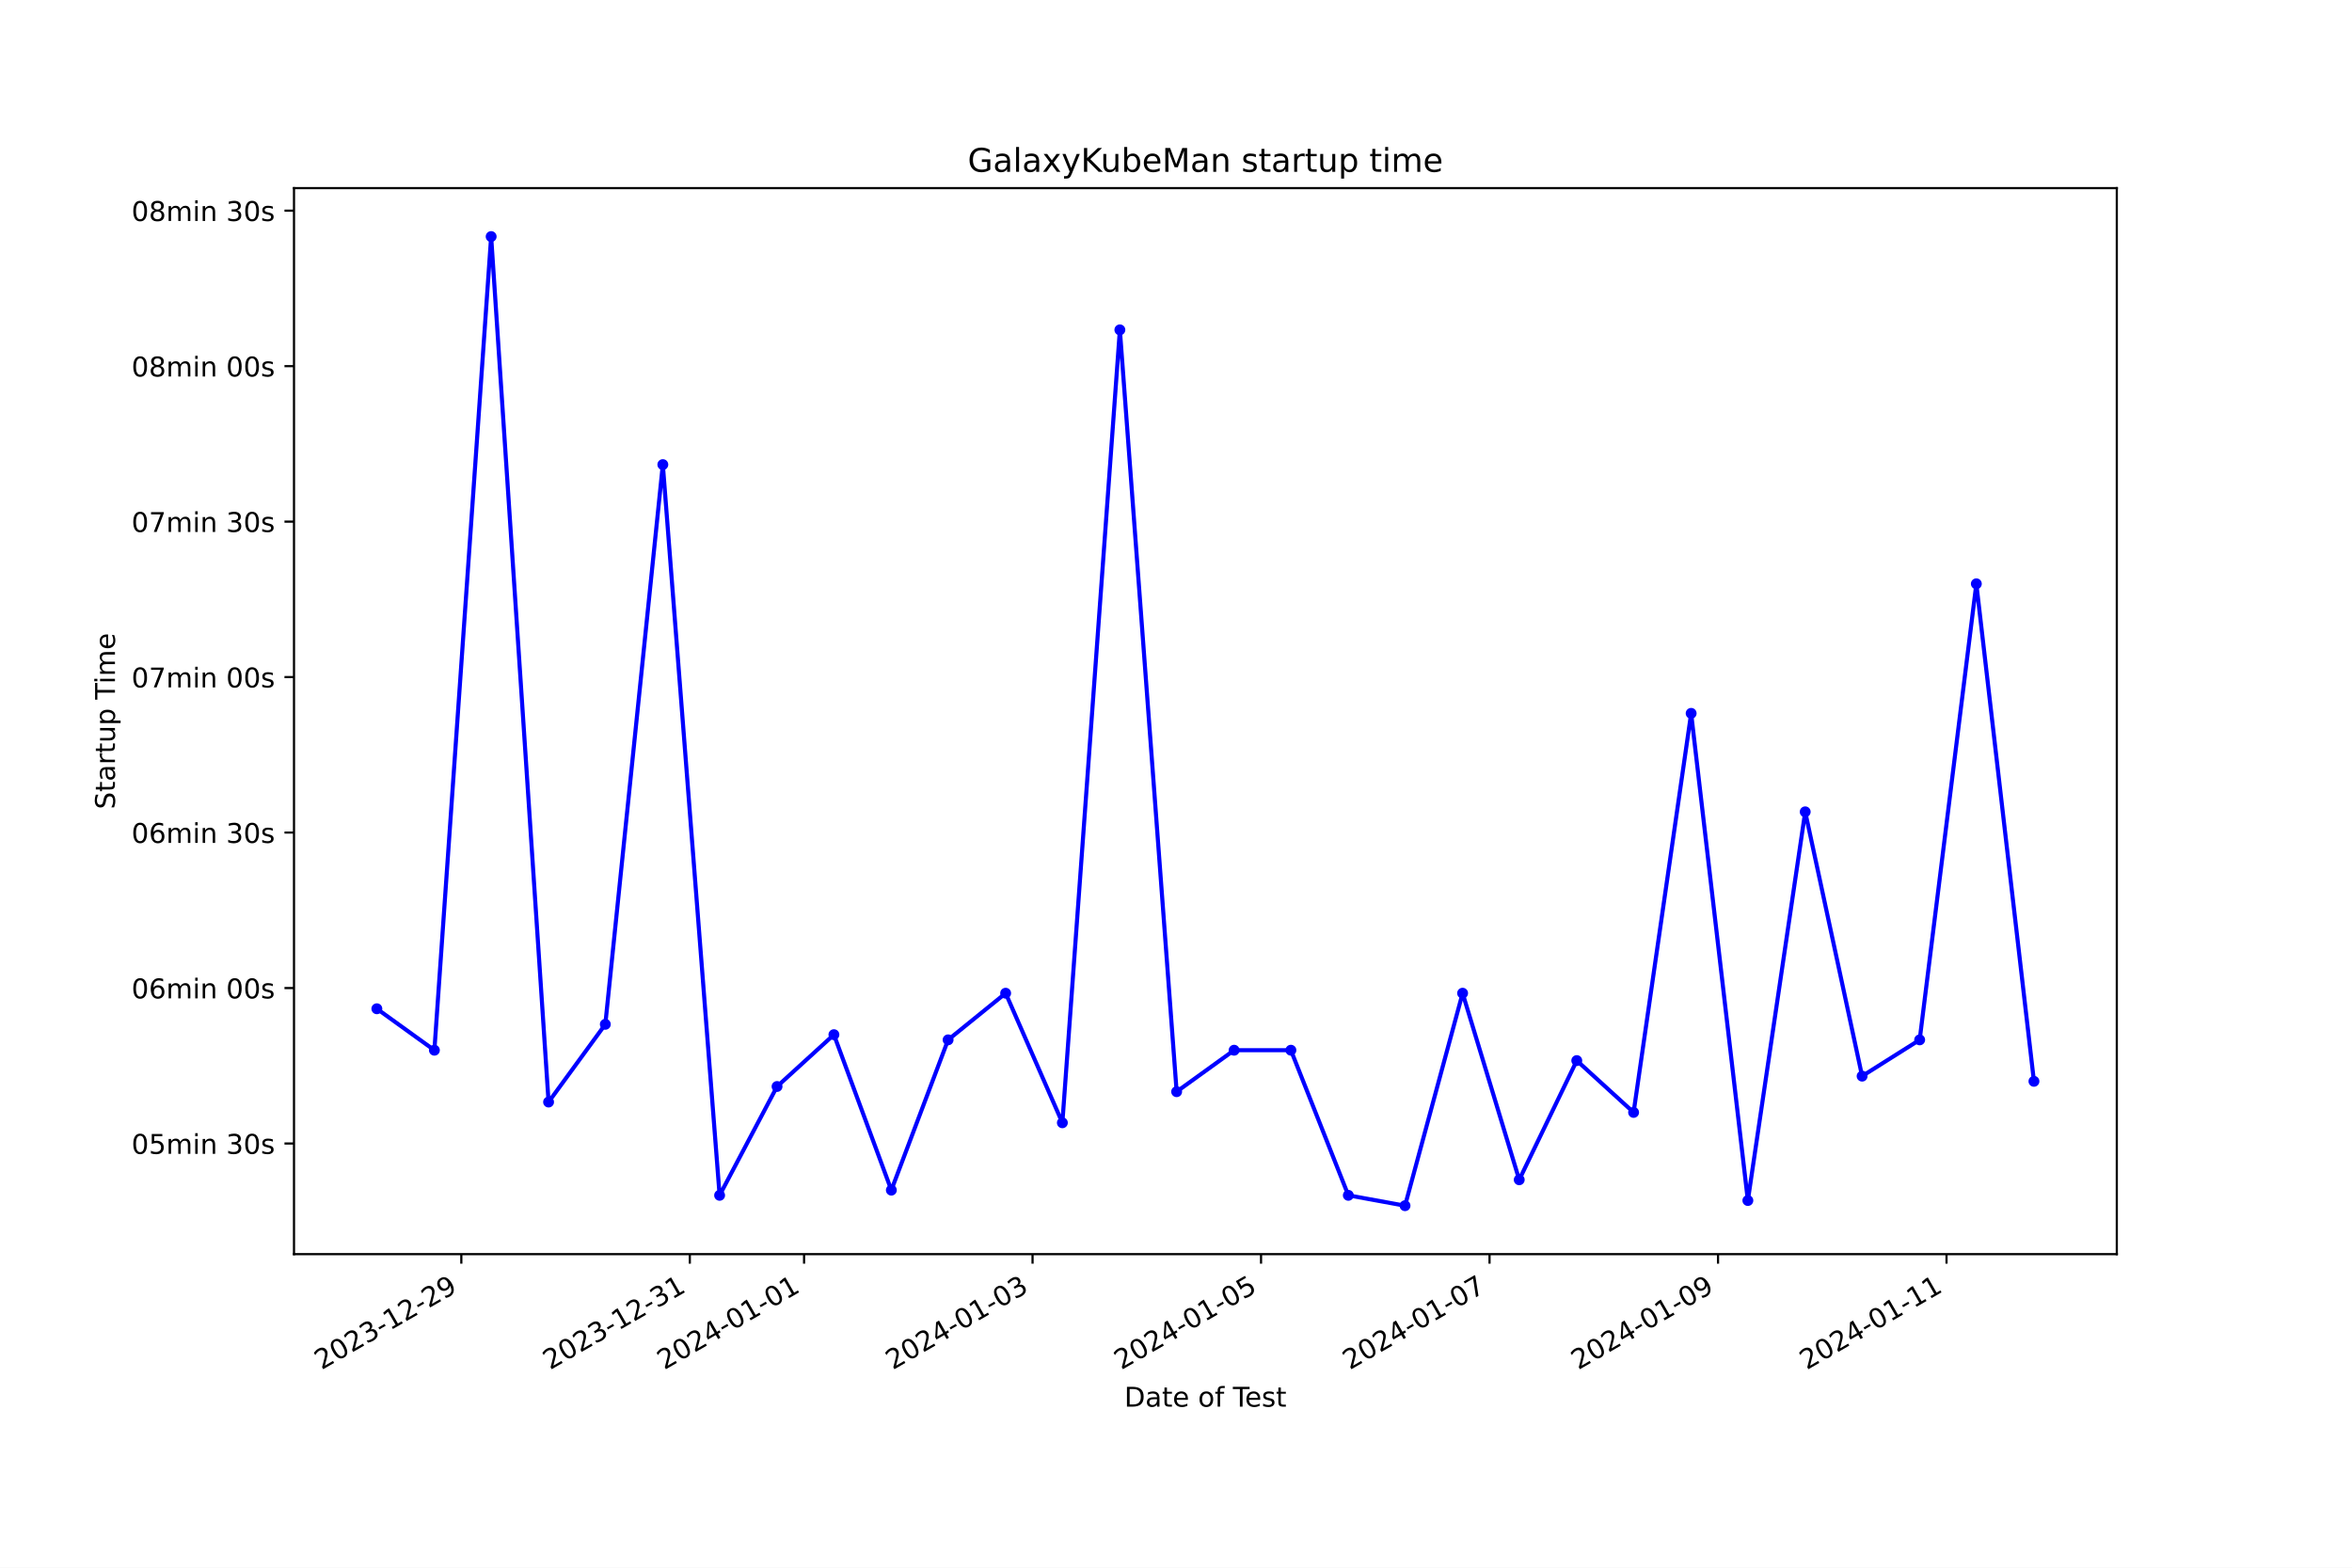
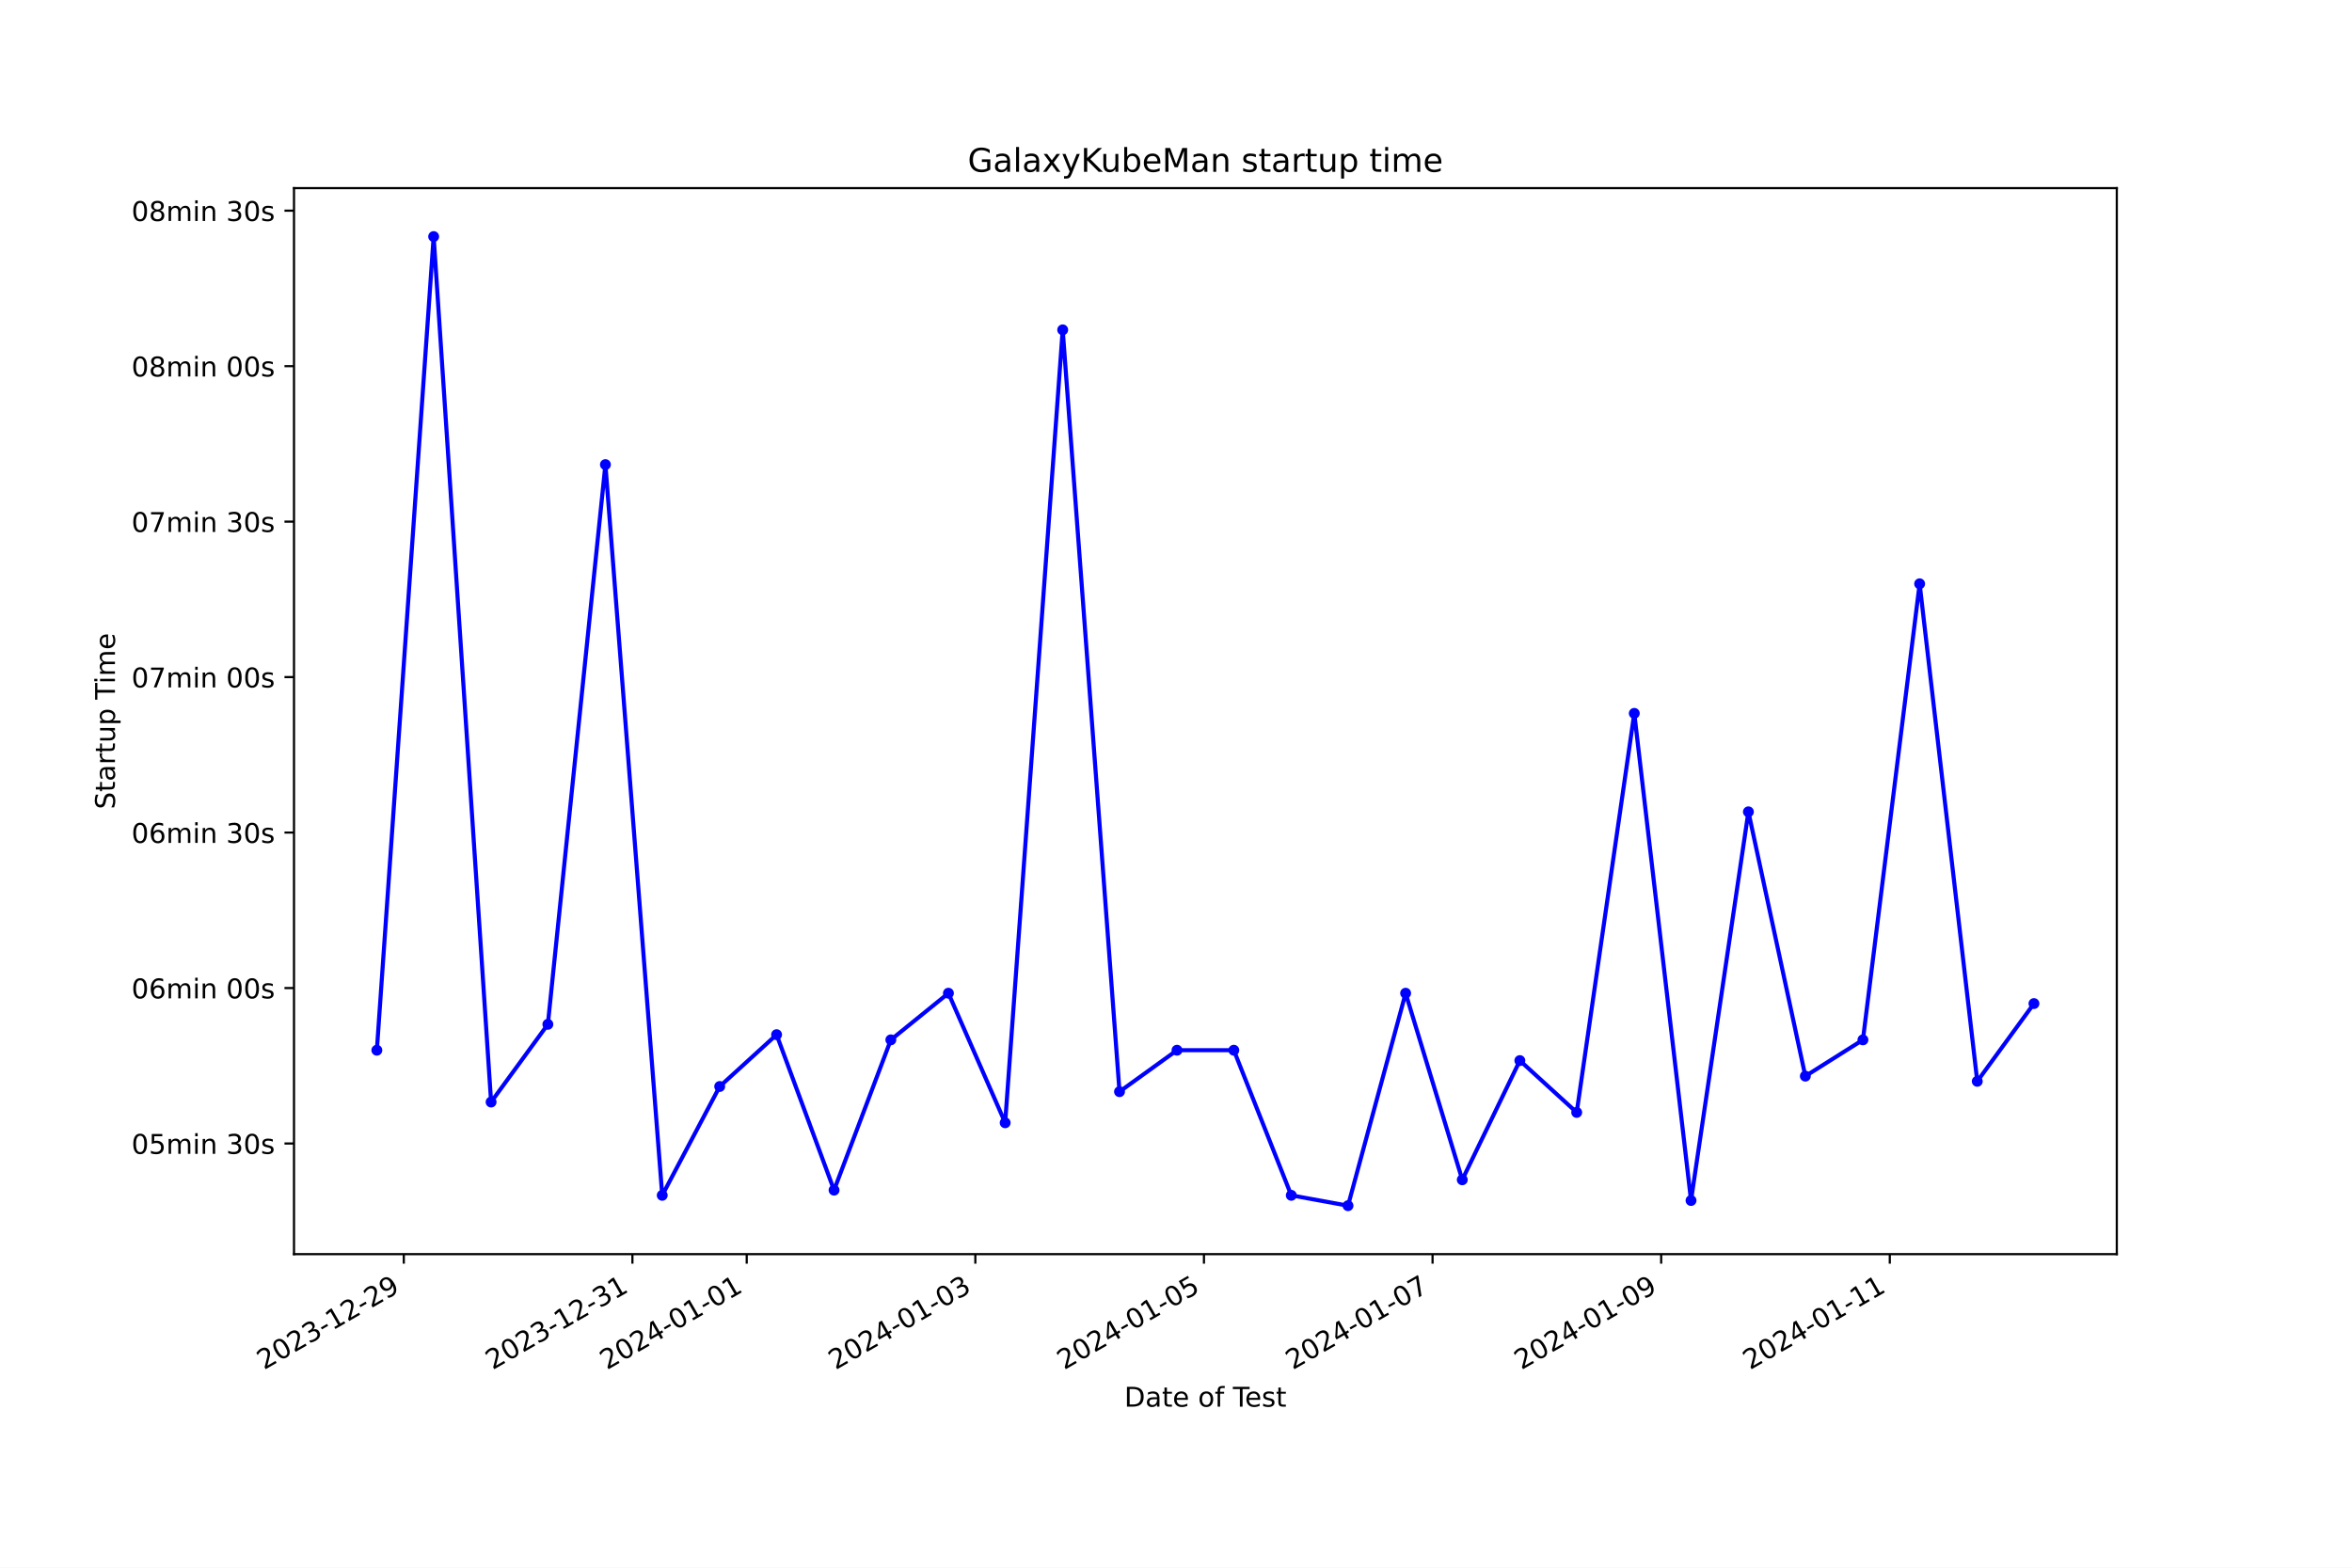
<svg xmlns="http://www.w3.org/2000/svg" xmlns:xlink="http://www.w3.org/1999/xlink" width="864pt" height="576pt" viewBox="0 0 864 576" version="1.1">
  <defs>
    <style type="text/css">*{stroke-linejoin: round; stroke-linecap: butt}</style>
  </defs>
  <g id="figure_1">
    <g id="patch_1">
      <path d="M 0 576  L 864 576  L 864 0  L 0 0  z " style="fill: #ffffff" />
    </g>
    <g id="axes_1">
      <g id="patch_2">
        <path d="M 108 460.8  L 777.6 460.8  L 777.6 69.12  L 108 69.12  z " style="fill: #ffffff" />
      </g>
      <g id="matplotlib.axis_1">
        <g id="xtick_1">
          <g id="line2d_1">
            <defs>
-               <path id="m889e682f67" d="M 0 0  L 0 3.5  " style="stroke: #000000; stroke-width: 0.8" />
+               <path id="m69d9bc9799" d="M 0 0  L 0 3.5  " style="stroke: #000000; stroke-width: 0.8" />
            </defs>
            <g>
-               <use xlink:href="#m889e682f67" x="169.467" y="460.8" style="stroke: #000000; stroke-width: 0.8" />
+               <use xlink:href="#m69d9bc9799" x="148.337" y="460.8" style="stroke: #000000; stroke-width: 0.8" />
            </g>
          </g>
          <g id="text_1">
-             <g transform="translate(118.0978 503.4383) rotate(-30) scale(0.1 -0.1)">
+             <g transform="translate(96.96718 503.4383) rotate(-30) scale(0.1 -0.1)">
              <defs>
                <path id="DejaVuSans-32" d="M 1228 531  L 3431 531  L 3431 0  L 469 0  L 469 531  Q 828 903 1448 1529  Q 2069 2156 2228 2338  Q 2531 2678 2651 2914  Q 2772 3150 2772 3378  Q 2772 3750 2511 3984  Q 2250 4219 1831 4219  Q 1534 4219 1204 4116  Q 875 4013 500 3803  L 500 4441  Q 881 4594 1212 4672  Q 1544 4750 1819 4750  Q 2544 4750 2975 4387  Q 3406 4025 3406 3419  Q 3406 3131 3298 2873  Q 3191 2616 2906 2266  Q 2828 2175 2409 1742  Q 1991 1309 1228 531  z " transform="scale(0.015625)" />
                <path id="DejaVuSans-30" d="M 2034 4250  Q 1547 4250 1301 3770  Q 1056 3291 1056 2328  Q 1056 1369 1301 889  Q 1547 409 2034 409  Q 2525 409 2770 889  Q 3016 1369 3016 2328  Q 3016 3291 2770 3770  Q 2525 4250 2034 4250  z M 2034 4750  Q 2819 4750 3233 4129  Q 3647 3509 3647 2328  Q 3647 1150 3233 529  Q 2819 -91 2034 -91  Q 1250 -91 836 529  Q 422 1150 422 2328  Q 422 3509 836 4129  Q 1250 4750 2034 4750  z " transform="scale(0.015625)" />
                <path id="DejaVuSans-33" d="M 2597 2516  Q 3050 2419 3304 2112  Q 3559 1806 3559 1356  Q 3559 666 3084 287  Q 2609 -91 1734 -91  Q 1441 -91 1130 -33  Q 819 25 488 141  L 488 750  Q 750 597 1062 519  Q 1375 441 1716 441  Q 2309 441 2620 675  Q 2931 909 2931 1356  Q 2931 1769 2642 2001  Q 2353 2234 1838 2234  L 1294 2234  L 1294 2753  L 1863 2753  Q 2328 2753 2575 2939  Q 2822 3125 2822 3475  Q 2822 3834 2567 4026  Q 2313 4219 1838 4219  Q 1578 4219 1281 4162  Q 984 4106 628 3988  L 628 4550  Q 988 4650 1302 4700  Q 1616 4750 1894 4750  Q 2613 4750 3031 4423  Q 3450 4097 3450 3541  Q 3450 3153 3228 2886  Q 3006 2619 2597 2516  z " transform="scale(0.015625)" />
                <path id="DejaVuSans-2d" d="M 313 2009  L 1997 2009  L 1997 1497  L 313 1497  L 313 2009  z " transform="scale(0.015625)" />
                <path id="DejaVuSans-31" d="M 794 531  L 1825 531  L 1825 4091  L 703 3866  L 703 4441  L 1819 4666  L 2450 4666  L 2450 531  L 3481 531  L 3481 0  L 794 0  L 794 531  z " transform="scale(0.015625)" />
                <path id="DejaVuSans-39" d="M 703 97  L 703 672  Q 941 559 1184 500  Q 1428 441 1663 441  Q 2288 441 2617 861  Q 2947 1281 2994 2138  Q 2813 1869 2534 1725  Q 2256 1581 1919 1581  Q 1219 1581 811 2004  Q 403 2428 403 3163  Q 403 3881 828 4315  Q 1253 4750 1959 4750  Q 2769 4750 3195 4129  Q 3622 3509 3622 2328  Q 3622 1225 3098 567  Q 2575 -91 1691 -91  Q 1453 -91 1209 -44  Q 966 3 703 97  z M 1959 2075  Q 2384 2075 2632 2365  Q 2881 2656 2881 3163  Q 2881 3666 2632 3958  Q 2384 4250 1959 4250  Q 1534 4250 1286 3958  Q 1038 3666 1038 3163  Q 1038 2656 1286 2365  Q 1534 2075 1959 2075  z " transform="scale(0.015625)" />
              </defs>
              <use xlink:href="#DejaVuSans-32" />
              <use xlink:href="#DejaVuSans-30" x="63.623" />
              <use xlink:href="#DejaVuSans-32" x="127.246" />
              <use xlink:href="#DejaVuSans-33" x="190.869" />
              <use xlink:href="#DejaVuSans-2d" x="254.492" />
              <use xlink:href="#DejaVuSans-31" x="290.576" />
              <use xlink:href="#DejaVuSans-32" x="354.199" />
              <use xlink:href="#DejaVuSans-2d" x="417.822" />
              <use xlink:href="#DejaVuSans-32" x="453.906" />
              <use xlink:href="#DejaVuSans-39" x="517.529" />
            </g>
          </g>
        </g>
        <g id="xtick_2">
          <g id="line2d_2">
            <g>
-               <use xlink:href="#m889e682f67" x="253.403" y="460.8" style="stroke: #000000; stroke-width: 0.8" />
+               <use xlink:href="#m69d9bc9799" x="232.317" y="460.8" style="stroke: #000000; stroke-width: 0.8" />
            </g>
          </g>
          <g id="text_2">
-             <g transform="translate(202.0333 503.4383) rotate(-30) scale(0.1 -0.1)">
+             <g transform="translate(180.9477 503.4383) rotate(-30) scale(0.1 -0.1)">
              <use xlink:href="#DejaVuSans-32" />
              <use xlink:href="#DejaVuSans-30" x="63.623" />
              <use xlink:href="#DejaVuSans-32" x="127.246" />
              <use xlink:href="#DejaVuSans-33" x="190.869" />
              <use xlink:href="#DejaVuSans-2d" x="254.492" />
              <use xlink:href="#DejaVuSans-31" x="290.576" />
              <use xlink:href="#DejaVuSans-32" x="354.199" />
              <use xlink:href="#DejaVuSans-2d" x="417.822" />
              <use xlink:href="#DejaVuSans-33" x="453.906" />
              <use xlink:href="#DejaVuSans-31" x="517.529" />
            </g>
          </g>
        </g>
        <g id="xtick_3">
          <g id="line2d_3">
            <g>
-               <use xlink:href="#m889e682f67" x="295.371" y="460.8" style="stroke: #000000; stroke-width: 0.8" />
+               <use xlink:href="#m69d9bc9799" x="274.307" y="460.8" style="stroke: #000000; stroke-width: 0.8" />
            </g>
          </g>
          <g id="text_3">
-             <g transform="translate(244.0011 503.4383) rotate(-30) scale(0.1 -0.1)">
+             <g transform="translate(222.9379 503.4383) rotate(-30) scale(0.1 -0.1)">
              <defs>
                <path id="DejaVuSans-34" d="M 2419 4116  L 825 1625  L 2419 1625  L 2419 4116  z M 2253 4666  L 3047 4666  L 3047 1625  L 3713 1625  L 3713 1100  L 3047 1100  L 3047 0  L 2419 0  L 2419 1100  L 313 1100  L 313 1709  L 2253 4666  z " transform="scale(0.015625)" />
              </defs>
              <use xlink:href="#DejaVuSans-32" />
              <use xlink:href="#DejaVuSans-30" x="63.623" />
              <use xlink:href="#DejaVuSans-32" x="127.246" />
              <use xlink:href="#DejaVuSans-34" x="190.869" />
              <use xlink:href="#DejaVuSans-2d" x="254.492" />
              <use xlink:href="#DejaVuSans-30" x="290.576" />
              <use xlink:href="#DejaVuSans-31" x="354.199" />
              <use xlink:href="#DejaVuSans-2d" x="417.822" />
              <use xlink:href="#DejaVuSans-30" x="453.906" />
              <use xlink:href="#DejaVuSans-31" x="517.529" />
            </g>
          </g>
        </g>
        <g id="xtick_4">
          <g id="line2d_4">
            <g>
-               <use xlink:href="#m889e682f67" x="379.306" y="460.8" style="stroke: #000000; stroke-width: 0.8" />
+               <use xlink:href="#m69d9bc9799" x="358.288" y="460.8" style="stroke: #000000; stroke-width: 0.8" />
            </g>
          </g>
          <g id="text_4">
-             <g transform="translate(327.9366 503.4383) rotate(-30) scale(0.1 -0.1)">
+             <g transform="translate(306.9184 503.4383) rotate(-30) scale(0.1 -0.1)">
              <use xlink:href="#DejaVuSans-32" />
              <use xlink:href="#DejaVuSans-30" x="63.623" />
              <use xlink:href="#DejaVuSans-32" x="127.246" />
              <use xlink:href="#DejaVuSans-34" x="190.869" />
              <use xlink:href="#DejaVuSans-2d" x="254.492" />
              <use xlink:href="#DejaVuSans-30" x="290.576" />
              <use xlink:href="#DejaVuSans-31" x="354.199" />
              <use xlink:href="#DejaVuSans-2d" x="417.822" />
              <use xlink:href="#DejaVuSans-30" x="453.906" />
              <use xlink:href="#DejaVuSans-33" x="517.529" />
            </g>
          </g>
        </g>
        <g id="xtick_5">
          <g id="line2d_5">
            <g>
-               <use xlink:href="#m889e682f67" x="463.242" y="460.8" style="stroke: #000000; stroke-width: 0.8" />
+               <use xlink:href="#m69d9bc9799" x="442.268" y="460.8" style="stroke: #000000; stroke-width: 0.8" />
            </g>
          </g>
          <g id="text_5">
-             <g transform="translate(411.8721 503.4383) rotate(-30) scale(0.1 -0.1)">
+             <g transform="translate(390.8989 503.4383) rotate(-30) scale(0.1 -0.1)">
              <defs>
                <path id="DejaVuSans-35" d="M 691 4666  L 3169 4666  L 3169 4134  L 1269 4134  L 1269 2991  Q 1406 3038 1543 3061  Q 1681 3084 1819 3084  Q 2600 3084 3056 2656  Q 3513 2228 3513 1497  Q 3513 744 3044 326  Q 2575 -91 1722 -91  Q 1428 -91 1123 -41  Q 819 9 494 109  L 494 744  Q 775 591 1075 516  Q 1375 441 1709 441  Q 2250 441 2565 725  Q 2881 1009 2881 1497  Q 2881 1984 2565 2268  Q 2250 2553 1709 2553  Q 1456 2553 1204 2497  Q 953 2441 691 2322  L 691 4666  z " transform="scale(0.015625)" />
              </defs>
              <use xlink:href="#DejaVuSans-32" />
              <use xlink:href="#DejaVuSans-30" x="63.623" />
              <use xlink:href="#DejaVuSans-32" x="127.246" />
              <use xlink:href="#DejaVuSans-34" x="190.869" />
              <use xlink:href="#DejaVuSans-2d" x="254.492" />
              <use xlink:href="#DejaVuSans-30" x="290.576" />
              <use xlink:href="#DejaVuSans-31" x="354.199" />
              <use xlink:href="#DejaVuSans-2d" x="417.822" />
              <use xlink:href="#DejaVuSans-30" x="453.906" />
              <use xlink:href="#DejaVuSans-35" x="517.529" />
            </g>
          </g>
        </g>
        <g id="xtick_6">
          <g id="line2d_6">
            <g>
-               <use xlink:href="#m889e682f67" x="547.177" y="460.8" style="stroke: #000000; stroke-width: 0.8" />
+               <use xlink:href="#m69d9bc9799" x="526.249" y="460.8" style="stroke: #000000; stroke-width: 0.8" />
            </g>
          </g>
          <g id="text_6">
-             <g transform="translate(495.8076 503.4383) rotate(-30) scale(0.1 -0.1)">
+             <g transform="translate(474.8793 503.4383) rotate(-30) scale(0.1 -0.1)">
              <defs>
                <path id="DejaVuSans-37" d="M 525 4666  L 3525 4666  L 3525 4397  L 1831 0  L 1172 0  L 2766 4134  L 525 4134  L 525 4666  z " transform="scale(0.015625)" />
              </defs>
              <use xlink:href="#DejaVuSans-32" />
              <use xlink:href="#DejaVuSans-30" x="63.623" />
              <use xlink:href="#DejaVuSans-32" x="127.246" />
              <use xlink:href="#DejaVuSans-34" x="190.869" />
              <use xlink:href="#DejaVuSans-2d" x="254.492" />
              <use xlink:href="#DejaVuSans-30" x="290.576" />
              <use xlink:href="#DejaVuSans-31" x="354.199" />
              <use xlink:href="#DejaVuSans-2d" x="417.822" />
              <use xlink:href="#DejaVuSans-30" x="453.906" />
              <use xlink:href="#DejaVuSans-37" x="517.529" />
            </g>
          </g>
        </g>
        <g id="xtick_7">
          <g id="line2d_7">
            <g>
-               <use xlink:href="#m889e682f67" x="631.113" y="460.8" style="stroke: #000000; stroke-width: 0.8" />
+               <use xlink:href="#m69d9bc9799" x="610.229" y="460.8" style="stroke: #000000; stroke-width: 0.8" />
            </g>
          </g>
          <g id="text_7">
-             <g transform="translate(579.7431 503.4383) rotate(-30) scale(0.1 -0.1)">
+             <g transform="translate(558.8598 503.4383) rotate(-30) scale(0.1 -0.1)">
              <use xlink:href="#DejaVuSans-32" />
              <use xlink:href="#DejaVuSans-30" x="63.623" />
              <use xlink:href="#DejaVuSans-32" x="127.246" />
              <use xlink:href="#DejaVuSans-34" x="190.869" />
              <use xlink:href="#DejaVuSans-2d" x="254.492" />
              <use xlink:href="#DejaVuSans-30" x="290.576" />
              <use xlink:href="#DejaVuSans-31" x="354.199" />
              <use xlink:href="#DejaVuSans-2d" x="417.822" />
              <use xlink:href="#DejaVuSans-30" x="453.906" />
              <use xlink:href="#DejaVuSans-39" x="517.529" />
            </g>
          </g>
        </g>
        <g id="xtick_8">
          <g id="line2d_8">
            <g>
-               <use xlink:href="#m889e682f67" x="715.048" y="460.8" style="stroke: #000000; stroke-width: 0.8" />
+               <use xlink:href="#m69d9bc9799" x="694.21" y="460.8" style="stroke: #000000; stroke-width: 0.8" />
            </g>
          </g>
          <g id="text_8">
-             <g transform="translate(663.6786 503.4383) rotate(-30) scale(0.1 -0.1)">
+             <g transform="translate(642.8403 503.4383) rotate(-30) scale(0.1 -0.1)">
              <use xlink:href="#DejaVuSans-32" />
              <use xlink:href="#DejaVuSans-30" x="63.623" />
              <use xlink:href="#DejaVuSans-32" x="127.246" />
              <use xlink:href="#DejaVuSans-34" x="190.869" />
              <use xlink:href="#DejaVuSans-2d" x="254.492" />
              <use xlink:href="#DejaVuSans-30" x="290.576" />
              <use xlink:href="#DejaVuSans-31" x="354.199" />
              <use xlink:href="#DejaVuSans-2d" x="417.822" />
              <use xlink:href="#DejaVuSans-31" x="453.906" />
              <use xlink:href="#DejaVuSans-31" x="517.529" />
            </g>
          </g>
        </g>
        <g id="text_9">
          <g transform="translate(413.0063 516.8378) scale(0.1 -0.1)">
            <defs>
              <path id="DejaVuSans-44" d="M 1259 4147  L 1259 519  L 2022 519  Q 2988 519 3436 956  Q 3884 1394 3884 2338  Q 3884 3275 3436 3711  Q 2988 4147 2022 4147  L 1259 4147  z M 628 4666  L 1925 4666  Q 3281 4666 3915 4102  Q 4550 3538 4550 2338  Q 4550 1131 3912 565  Q 3275 0 1925 0  L 628 0  L 628 4666  z " transform="scale(0.015625)" />
              <path id="DejaVuSans-61" d="M 2194 1759  Q 1497 1759 1228 1600  Q 959 1441 959 1056  Q 959 750 1161 570  Q 1363 391 1709 391  Q 2188 391 2477 730  Q 2766 1069 2766 1631  L 2766 1759  L 2194 1759  z M 3341 1997  L 3341 0  L 2766 0  L 2766 531  Q 2569 213 2275 61  Q 1981 -91 1556 -91  Q 1019 -91 701 211  Q 384 513 384 1019  Q 384 1609 779 1909  Q 1175 2209 1959 2209  L 2766 2209  L 2766 2266  Q 2766 2663 2505 2880  Q 2244 3097 1772 3097  Q 1472 3097 1187 3025  Q 903 2953 641 2809  L 641 3341  Q 956 3463 1253 3523  Q 1550 3584 1831 3584  Q 2591 3584 2966 3190  Q 3341 2797 3341 1997  z " transform="scale(0.015625)" />
              <path id="DejaVuSans-74" d="M 1172 4494  L 1172 3500  L 2356 3500  L 2356 3053  L 1172 3053  L 1172 1153  Q 1172 725 1289 603  Q 1406 481 1766 481  L 2356 481  L 2356 0  L 1766 0  Q 1100 0 847 248  Q 594 497 594 1153  L 594 3053  L 172 3053  L 172 3500  L 594 3500  L 594 4494  L 1172 4494  z " transform="scale(0.015625)" />
              <path id="DejaVuSans-65" d="M 3597 1894  L 3597 1613  L 953 1613  Q 991 1019 1311 708  Q 1631 397 2203 397  Q 2534 397 2845 478  Q 3156 559 3463 722  L 3463 178  Q 3153 47 2828 -22  Q 2503 -91 2169 -91  Q 1331 -91 842 396  Q 353 884 353 1716  Q 353 2575 817 3079  Q 1281 3584 2069 3584  Q 2775 3584 3186 3129  Q 3597 2675 3597 1894  z M 3022 2063  Q 3016 2534 2758 2815  Q 2500 3097 2075 3097  Q 1594 3097 1305 2825  Q 1016 2553 972 2059  L 3022 2063  z " transform="scale(0.015625)" />
              <path id="DejaVuSans-20" transform="scale(0.015625)" />
              <path id="DejaVuSans-6f" d="M 1959 3097  Q 1497 3097 1228 2736  Q 959 2375 959 1747  Q 959 1119 1226 758  Q 1494 397 1959 397  Q 2419 397 2687 759  Q 2956 1122 2956 1747  Q 2956 2369 2687 2733  Q 2419 3097 1959 3097  z M 1959 3584  Q 2709 3584 3137 3096  Q 3566 2609 3566 1747  Q 3566 888 3137 398  Q 2709 -91 1959 -91  Q 1206 -91 779 398  Q 353 888 353 1747  Q 353 2609 779 3096  Q 1206 3584 1959 3584  z " transform="scale(0.015625)" />
              <path id="DejaVuSans-66" d="M 2375 4863  L 2375 4384  L 1825 4384  Q 1516 4384 1395 4259  Q 1275 4134 1275 3809  L 1275 3500  L 2222 3500  L 2222 3053  L 1275 3053  L 1275 0  L 697 0  L 697 3053  L 147 3053  L 147 3500  L 697 3500  L 697 3744  Q 697 4328 969 4595  Q 1241 4863 1831 4863  L 2375 4863  z " transform="scale(0.015625)" />
              <path id="DejaVuSans-54" d="M -19 4666  L 3928 4666  L 3928 4134  L 2272 4134  L 2272 0  L 1638 0  L 1638 4134  L -19 4134  L -19 4666  z " transform="scale(0.015625)" />
              <path id="DejaVuSans-73" d="M 2834 3397  L 2834 2853  Q 2591 2978 2328 3040  Q 2066 3103 1784 3103  Q 1356 3103 1142 2972  Q 928 2841 928 2578  Q 928 2378 1081 2264  Q 1234 2150 1697 2047  L 1894 2003  Q 2506 1872 2764 1633  Q 3022 1394 3022 966  Q 3022 478 2636 193  Q 2250 -91 1575 -91  Q 1294 -91 989 -36  Q 684 19 347 128  L 347 722  Q 666 556 975 473  Q 1284 391 1588 391  Q 1994 391 2212 530  Q 2431 669 2431 922  Q 2431 1156 2273 1281  Q 2116 1406 1581 1522  L 1381 1569  Q 847 1681 609 1914  Q 372 2147 372 2553  Q 372 3047 722 3315  Q 1072 3584 1716 3584  Q 2034 3584 2315 3537  Q 2597 3491 2834 3397  z " transform="scale(0.015625)" />
            </defs>
            <use xlink:href="#DejaVuSans-44" />
            <use xlink:href="#DejaVuSans-61" x="77.002" />
            <use xlink:href="#DejaVuSans-74" x="138.281" />
            <use xlink:href="#DejaVuSans-65" x="177.49" />
            <use xlink:href="#DejaVuSans-20" x="239.014" />
            <use xlink:href="#DejaVuSans-6f" x="270.801" />
            <use xlink:href="#DejaVuSans-66" x="331.982" />
            <use xlink:href="#DejaVuSans-20" x="367.188" />
            <use xlink:href="#DejaVuSans-54" x="398.975" />
            <use xlink:href="#DejaVuSans-65" x="443.059" />
            <use xlink:href="#DejaVuSans-73" x="504.582" />
            <use xlink:href="#DejaVuSans-74" x="556.682" />
          </g>
        </g>
      </g>
      <g id="matplotlib.axis_2">
        <g id="ytick_1">
          <g id="line2d_9">
            <defs>
-               <path id="m1d2d131fcf" d="M 0 0  L -3.5 0  " style="stroke: #000000; stroke-width: 0.8" />
+               <path id="mab12500604" d="M 0 0  L -3.5 0  " style="stroke: #000000; stroke-width: 0.8" />
            </defs>
            <g>
-               <use xlink:href="#m1d2d131fcf" x="108" y="420.147" style="stroke: #000000; stroke-width: 0.8" />
+               <use xlink:href="#mab12500604" x="108" y="420.147" style="stroke: #000000; stroke-width: 0.8" />
            </g>
          </g>
          <g id="text_10">
            <g transform="translate(48.30625 423.946) scale(0.1 -0.1)">
              <defs>
                <path id="DejaVuSans-6d" d="M 3328 2828  Q 3544 3216 3844 3400  Q 4144 3584 4550 3584  Q 5097 3584 5394 3201  Q 5691 2819 5691 2113  L 5691 0  L 5113 0  L 5113 2094  Q 5113 2597 4934 2840  Q 4756 3084 4391 3084  Q 3944 3084 3684 2787  Q 3425 2491 3425 1978  L 3425 0  L 2847 0  L 2847 2094  Q 2847 2600 2669 2842  Q 2491 3084 2119 3084  Q 1678 3084 1418 2786  Q 1159 2488 1159 1978  L 1159 0  L 581 0  L 581 3500  L 1159 3500  L 1159 2956  Q 1356 3278 1631 3431  Q 1906 3584 2284 3584  Q 2666 3584 2933 3390  Q 3200 3197 3328 2828  z " transform="scale(0.015625)" />
                <path id="DejaVuSans-69" d="M 603 3500  L 1178 3500  L 1178 0  L 603 0  L 603 3500  z M 603 4863  L 1178 4863  L 1178 4134  L 603 4134  L 603 4863  z " transform="scale(0.015625)" />
                <path id="DejaVuSans-6e" d="M 3513 2113  L 3513 0  L 2938 0  L 2938 2094  Q 2938 2591 2744 2837  Q 2550 3084 2163 3084  Q 1697 3084 1428 2787  Q 1159 2491 1159 1978  L 1159 0  L 581 0  L 581 3500  L 1159 3500  L 1159 2956  Q 1366 3272 1645 3428  Q 1925 3584 2291 3584  Q 2894 3584 3203 3211  Q 3513 2838 3513 2113  z " transform="scale(0.015625)" />
              </defs>
              <use xlink:href="#DejaVuSans-30" />
              <use xlink:href="#DejaVuSans-35" x="63.623" />
              <use xlink:href="#DejaVuSans-6d" x="127.246" />
              <use xlink:href="#DejaVuSans-69" x="224.658" />
              <use xlink:href="#DejaVuSans-6e" x="252.441" />
              <use xlink:href="#DejaVuSans-20" x="315.82" />
              <use xlink:href="#DejaVuSans-33" x="347.607" />
              <use xlink:href="#DejaVuSans-30" x="411.23" />
              <use xlink:href="#DejaVuSans-73" x="474.854" />
            </g>
          </g>
        </g>
        <g id="ytick_2">
          <g id="line2d_10">
            <g>
-               <use xlink:href="#m1d2d131fcf" x="108" y="363.023" style="stroke: #000000; stroke-width: 0.8" />
+               <use xlink:href="#mab12500604" x="108" y="363.023" style="stroke: #000000; stroke-width: 0.8" />
            </g>
          </g>
          <g id="text_11">
            <g transform="translate(48.30625 366.822) scale(0.1 -0.1)">
              <defs>
                <path id="DejaVuSans-36" d="M 2113 2584  Q 1688 2584 1439 2293  Q 1191 2003 1191 1497  Q 1191 994 1439 701  Q 1688 409 2113 409  Q 2538 409 2786 701  Q 3034 994 3034 1497  Q 3034 2003 2786 2293  Q 2538 2584 2113 2584  z M 3366 4563  L 3366 3988  Q 3128 4100 2886 4159  Q 2644 4219 2406 4219  Q 1781 4219 1451 3797  Q 1122 3375 1075 2522  Q 1259 2794 1537 2939  Q 1816 3084 2150 3084  Q 2853 3084 3261 2657  Q 3669 2231 3669 1497  Q 3669 778 3244 343  Q 2819 -91 2113 -91  Q 1303 -91 875 529  Q 447 1150 447 2328  Q 447 3434 972 4092  Q 1497 4750 2381 4750  Q 2619 4750 2861 4703  Q 3103 4656 3366 4563  z " transform="scale(0.015625)" />
              </defs>
              <use xlink:href="#DejaVuSans-30" />
              <use xlink:href="#DejaVuSans-36" x="63.623" />
              <use xlink:href="#DejaVuSans-6d" x="127.246" />
              <use xlink:href="#DejaVuSans-69" x="224.658" />
              <use xlink:href="#DejaVuSans-6e" x="252.441" />
              <use xlink:href="#DejaVuSans-20" x="315.82" />
              <use xlink:href="#DejaVuSans-30" x="347.607" />
              <use xlink:href="#DejaVuSans-30" x="411.23" />
              <use xlink:href="#DejaVuSans-73" x="474.854" />
            </g>
          </g>
        </g>
        <g id="ytick_3">
          <g id="line2d_11">
            <g>
-               <use xlink:href="#m1d2d131fcf" x="108" y="305.899" style="stroke: #000000; stroke-width: 0.8" />
+               <use xlink:href="#mab12500604" x="108" y="305.899" style="stroke: #000000; stroke-width: 0.8" />
            </g>
          </g>
          <g id="text_12">
            <g transform="translate(48.30625 309.6981) scale(0.1 -0.1)">
              <use xlink:href="#DejaVuSans-30" />
              <use xlink:href="#DejaVuSans-36" x="63.623" />
              <use xlink:href="#DejaVuSans-6d" x="127.246" />
              <use xlink:href="#DejaVuSans-69" x="224.658" />
              <use xlink:href="#DejaVuSans-6e" x="252.441" />
              <use xlink:href="#DejaVuSans-20" x="315.82" />
              <use xlink:href="#DejaVuSans-33" x="347.607" />
              <use xlink:href="#DejaVuSans-30" x="411.23" />
              <use xlink:href="#DejaVuSans-73" x="474.854" />
            </g>
          </g>
        </g>
        <g id="ytick_4">
          <g id="line2d_12">
            <g>
-               <use xlink:href="#m1d2d131fcf" x="108" y="248.775" style="stroke: #000000; stroke-width: 0.8" />
+               <use xlink:href="#mab12500604" x="108" y="248.775" style="stroke: #000000; stroke-width: 0.8" />
            </g>
          </g>
          <g id="text_13">
            <g transform="translate(48.30625 252.5741) scale(0.1 -0.1)">
              <use xlink:href="#DejaVuSans-30" />
              <use xlink:href="#DejaVuSans-37" x="63.623" />
              <use xlink:href="#DejaVuSans-6d" x="127.246" />
              <use xlink:href="#DejaVuSans-69" x="224.658" />
              <use xlink:href="#DejaVuSans-6e" x="252.441" />
              <use xlink:href="#DejaVuSans-20" x="315.82" />
              <use xlink:href="#DejaVuSans-30" x="347.607" />
              <use xlink:href="#DejaVuSans-30" x="411.23" />
              <use xlink:href="#DejaVuSans-73" x="474.854" />
            </g>
          </g>
        </g>
        <g id="ytick_5">
          <g id="line2d_13">
            <g>
-               <use xlink:href="#m1d2d131fcf" x="108" y="191.651" style="stroke: #000000; stroke-width: 0.8" />
+               <use xlink:href="#mab12500604" x="108" y="191.651" style="stroke: #000000; stroke-width: 0.8" />
            </g>
          </g>
          <g id="text_14">
            <g transform="translate(48.30625 195.4501) scale(0.1 -0.1)">
              <use xlink:href="#DejaVuSans-30" />
              <use xlink:href="#DejaVuSans-37" x="63.623" />
              <use xlink:href="#DejaVuSans-6d" x="127.246" />
              <use xlink:href="#DejaVuSans-69" x="224.658" />
              <use xlink:href="#DejaVuSans-6e" x="252.441" />
              <use xlink:href="#DejaVuSans-20" x="315.82" />
              <use xlink:href="#DejaVuSans-33" x="347.607" />
              <use xlink:href="#DejaVuSans-30" x="411.23" />
              <use xlink:href="#DejaVuSans-73" x="474.854" />
            </g>
          </g>
        </g>
        <g id="ytick_6">
          <g id="line2d_14">
            <g>
-               <use xlink:href="#m1d2d131fcf" x="108" y="134.527" style="stroke: #000000; stroke-width: 0.8" />
+               <use xlink:href="#mab12500604" x="108" y="134.527" style="stroke: #000000; stroke-width: 0.8" />
            </g>
          </g>
          <g id="text_15">
            <g transform="translate(48.30625 138.3262) scale(0.1 -0.1)">
              <defs>
                <path id="DejaVuSans-38" d="M 2034 2216  Q 1584 2216 1326 1975  Q 1069 1734 1069 1313  Q 1069 891 1326 650  Q 1584 409 2034 409  Q 2484 409 2743 651  Q 3003 894 3003 1313  Q 3003 1734 2745 1975  Q 2488 2216 2034 2216  z M 1403 2484  Q 997 2584 770 2862  Q 544 3141 544 3541  Q 544 4100 942 4425  Q 1341 4750 2034 4750  Q 2731 4750 3128 4425  Q 3525 4100 3525 3541  Q 3525 3141 3298 2862  Q 3072 2584 2669 2484  Q 3125 2378 3379 2068  Q 3634 1759 3634 1313  Q 3634 634 3220 271  Q 2806 -91 2034 -91  Q 1263 -91 848 271  Q 434 634 434 1313  Q 434 1759 690 2068  Q 947 2378 1403 2484  z M 1172 3481  Q 1172 3119 1398 2916  Q 1625 2713 2034 2713  Q 2441 2713 2670 2916  Q 2900 3119 2900 3481  Q 2900 3844 2670 4047  Q 2441 4250 2034 4250  Q 1625 4250 1398 4047  Q 1172 3844 1172 3481  z " transform="scale(0.015625)" />
              </defs>
              <use xlink:href="#DejaVuSans-30" />
              <use xlink:href="#DejaVuSans-38" x="63.623" />
              <use xlink:href="#DejaVuSans-6d" x="127.246" />
              <use xlink:href="#DejaVuSans-69" x="224.658" />
              <use xlink:href="#DejaVuSans-6e" x="252.441" />
              <use xlink:href="#DejaVuSans-20" x="315.82" />
              <use xlink:href="#DejaVuSans-30" x="347.607" />
              <use xlink:href="#DejaVuSans-30" x="411.23" />
              <use xlink:href="#DejaVuSans-73" x="474.854" />
            </g>
          </g>
        </g>
        <g id="ytick_7">
          <g id="line2d_15">
            <g>
-               <use xlink:href="#m1d2d131fcf" x="108" y="77.403" style="stroke: #000000; stroke-width: 0.8" />
+               <use xlink:href="#mab12500604" x="108" y="77.403" style="stroke: #000000; stroke-width: 0.8" />
            </g>
          </g>
          <g id="text_16">
            <g transform="translate(48.30625 81.20219) scale(0.1 -0.1)">
              <use xlink:href="#DejaVuSans-30" />
              <use xlink:href="#DejaVuSans-38" x="63.623" />
              <use xlink:href="#DejaVuSans-6d" x="127.246" />
              <use xlink:href="#DejaVuSans-69" x="224.658" />
              <use xlink:href="#DejaVuSans-6e" x="252.441" />
              <use xlink:href="#DejaVuSans-20" x="315.82" />
              <use xlink:href="#DejaVuSans-33" x="347.607" />
              <use xlink:href="#DejaVuSans-30" x="411.23" />
              <use xlink:href="#DejaVuSans-73" x="474.854" />
            </g>
          </g>
        </g>
        <g id="text_17">
          <g transform="translate(42.22656 297.3397) rotate(-90) scale(0.1 -0.1)">
            <defs>
              <path id="DejaVuSans-53" d="M 3425 4513  L 3425 3897  Q 3066 4069 2747 4153  Q 2428 4238 2131 4238  Q 1616 4238 1336 4038  Q 1056 3838 1056 3469  Q 1056 3159 1242 3001  Q 1428 2844 1947 2747  L 2328 2669  Q 3034 2534 3370 2195  Q 3706 1856 3706 1288  Q 3706 609 3251 259  Q 2797 -91 1919 -91  Q 1588 -91 1214 -16  Q 841 59 441 206  L 441 856  Q 825 641 1194 531  Q 1563 422 1919 422  Q 2459 422 2753 634  Q 3047 847 3047 1241  Q 3047 1584 2836 1778  Q 2625 1972 2144 2069  L 1759 2144  Q 1053 2284 737 2584  Q 422 2884 422 3419  Q 422 4038 858 4394  Q 1294 4750 2059 4750  Q 2388 4750 2728 4690  Q 3069 4631 3425 4513  z " transform="scale(0.015625)" />
              <path id="DejaVuSans-72" d="M 2631 2963  Q 2534 3019 2420 3045  Q 2306 3072 2169 3072  Q 1681 3072 1420 2755  Q 1159 2438 1159 1844  L 1159 0  L 581 0  L 581 3500  L 1159 3500  L 1159 2956  Q 1341 3275 1631 3429  Q 1922 3584 2338 3584  Q 2397 3584 2469 3576  Q 2541 3569 2628 3553  L 2631 2963  z " transform="scale(0.015625)" />
              <path id="DejaVuSans-75" d="M 544 1381  L 544 3500  L 1119 3500  L 1119 1403  Q 1119 906 1312 657  Q 1506 409 1894 409  Q 2359 409 2629 706  Q 2900 1003 2900 1516  L 2900 3500  L 3475 3500  L 3475 0  L 2900 0  L 2900 538  Q 2691 219 2414 64  Q 2138 -91 1772 -91  Q 1169 -91 856 284  Q 544 659 544 1381  z M 1991 3584  L 1991 3584  z " transform="scale(0.015625)" />
              <path id="DejaVuSans-70" d="M 1159 525  L 1159 -1331  L 581 -1331  L 581 3500  L 1159 3500  L 1159 2969  Q 1341 3281 1617 3432  Q 1894 3584 2278 3584  Q 2916 3584 3314 3078  Q 3713 2572 3713 1747  Q 3713 922 3314 415  Q 2916 -91 2278 -91  Q 1894 -91 1617 61  Q 1341 213 1159 525  z M 3116 1747  Q 3116 2381 2855 2742  Q 2594 3103 2138 3103  Q 1681 3103 1420 2742  Q 1159 2381 1159 1747  Q 1159 1113 1420 752  Q 1681 391 2138 391  Q 2594 391 2855 752  Q 3116 1113 3116 1747  z " transform="scale(0.015625)" />
            </defs>
            <use xlink:href="#DejaVuSans-53" />
            <use xlink:href="#DejaVuSans-74" x="63.477" />
            <use xlink:href="#DejaVuSans-61" x="102.686" />
            <use xlink:href="#DejaVuSans-72" x="163.965" />
            <use xlink:href="#DejaVuSans-74" x="205.078" />
            <use xlink:href="#DejaVuSans-75" x="244.287" />
            <use xlink:href="#DejaVuSans-70" x="307.666" />
            <use xlink:href="#DejaVuSans-20" x="371.143" />
            <use xlink:href="#DejaVuSans-54" x="402.93" />
            <use xlink:href="#DejaVuSans-69" x="460.889" />
            <use xlink:href="#DejaVuSans-6d" x="488.672" />
            <use xlink:href="#DejaVuSans-65" x="586.084" />
          </g>
        </g>
      </g>
      <g id="line2d_16">
-         <path d="M 747.164 397.297  L 726.004 214.5  L 705.184 382.064  L 684.041 395.393  L 663.138 298.282  L 642.073 441.092  L 621.239 262.104  L 600.099 408.722  L 579.225 389.681  L 558.084 433.476  L 537.287 364.927  L 516.131 442.996  L 495.305 439.188  L 474.209 385.872  L 453.347 385.872  L 432.238 401.105  L 411.381 121.198  L 390.257 412.53  L 369.423 364.927  L 348.283 382.064  L 327.435 437.284  L 306.334 380.16  L 285.449 399.201  L 264.348 439.188  L 243.489 170.705  L 222.361 376.352  L 201.519 404.914  L 180.425 86.924  L 159.572 385.872  L 138.436 370.639  " clip-path="url(#p6d3a2c4c35)" style="fill: none; stroke: #0000ff; stroke-width: 1.5; stroke-linecap: square" />
+         <path d="M 747.164 368.735  L 726.343 397.297  L 705.172 214.5  L 684.341 382.064  L 663.186 395.393  L 642.272 298.282  L 621.195 441.092  L 600.35 262.104  L 579.199 408.722  L 558.314 389.681  L 537.162 433.476  L 516.353 364.927  L 495.186 442.996  L 474.349 439.188  L 453.241 385.872  L 432.369 385.872  L 411.248 401.105  L 390.38 121.198  L 369.245 412.53  L 348.399 364.927  L 327.249 382.064  L 306.389 437.284  L 285.277 380.16  L 264.38 399.201  L 243.268 439.188  L 222.398 170.705  L 201.258 376.352  L 180.406 404.914  L 159.301 86.924  L 138.436 385.872  " clip-path="url(#pc6457651ed)" style="fill: none; stroke: #0000ff; stroke-width: 1.5; stroke-linecap: square" />
        <defs>
-           <path id="m2d47eb29b7" d="M 0 1.5  C 0.398 1.5 0.779 1.342 1.061 1.061  C 1.342 0.779 1.5 0.398 1.5 0  C 1.5 -0.398 1.342 -0.779 1.061 -1.061  C 0.779 -1.342 0.398 -1.5 0 -1.5  C -0.398 -1.5 -0.779 -1.342 -1.061 -1.061  C -1.342 -0.779 -1.5 -0.398 -1.5 0  C -1.5 0.398 -1.342 0.779 -1.061 1.061  C -0.779 1.342 -0.398 1.5 0 1.5  z " style="stroke: #0000ff" />
+           <path id="m41bd5136fd" d="M 0 1.5  C 0.398 1.5 0.779 1.342 1.061 1.061  C 1.342 0.779 1.5 0.398 1.5 0  C 1.5 -0.398 1.342 -0.779 1.061 -1.061  C 0.779 -1.342 0.398 -1.5 0 -1.5  C -0.398 -1.5 -0.779 -1.342 -1.061 -1.061  C -1.342 -0.779 -1.5 -0.398 -1.5 0  C -1.5 0.398 -1.342 0.779 -1.061 1.061  C -0.779 1.342 -0.398 1.5 0 1.5  z " style="stroke: #0000ff" />
        </defs>
-         <g clip-path="url(#p6d3a2c4c35)">
-           <use xlink:href="#m2d47eb29b7" x="747.164" y="397.297" style="fill: #0000ff; stroke: #0000ff" />
-           <use xlink:href="#m2d47eb29b7" x="726.004" y="214.5" style="fill: #0000ff; stroke: #0000ff" />
-           <use xlink:href="#m2d47eb29b7" x="705.184" y="382.064" style="fill: #0000ff; stroke: #0000ff" />
-           <use xlink:href="#m2d47eb29b7" x="684.041" y="395.393" style="fill: #0000ff; stroke: #0000ff" />
-           <use xlink:href="#m2d47eb29b7" x="663.138" y="298.282" style="fill: #0000ff; stroke: #0000ff" />
-           <use xlink:href="#m2d47eb29b7" x="642.073" y="441.092" style="fill: #0000ff; stroke: #0000ff" />
-           <use xlink:href="#m2d47eb29b7" x="621.239" y="262.104" style="fill: #0000ff; stroke: #0000ff" />
-           <use xlink:href="#m2d47eb29b7" x="600.099" y="408.722" style="fill: #0000ff; stroke: #0000ff" />
-           <use xlink:href="#m2d47eb29b7" x="579.225" y="389.681" style="fill: #0000ff; stroke: #0000ff" />
-           <use xlink:href="#m2d47eb29b7" x="558.084" y="433.476" style="fill: #0000ff; stroke: #0000ff" />
-           <use xlink:href="#m2d47eb29b7" x="537.287" y="364.927" style="fill: #0000ff; stroke: #0000ff" />
-           <use xlink:href="#m2d47eb29b7" x="516.131" y="442.996" style="fill: #0000ff; stroke: #0000ff" />
-           <use xlink:href="#m2d47eb29b7" x="495.305" y="439.188" style="fill: #0000ff; stroke: #0000ff" />
-           <use xlink:href="#m2d47eb29b7" x="474.209" y="385.872" style="fill: #0000ff; stroke: #0000ff" />
-           <use xlink:href="#m2d47eb29b7" x="453.347" y="385.872" style="fill: #0000ff; stroke: #0000ff" />
-           <use xlink:href="#m2d47eb29b7" x="432.238" y="401.105" style="fill: #0000ff; stroke: #0000ff" />
-           <use xlink:href="#m2d47eb29b7" x="411.381" y="121.198" style="fill: #0000ff; stroke: #0000ff" />
-           <use xlink:href="#m2d47eb29b7" x="390.257" y="412.53" style="fill: #0000ff; stroke: #0000ff" />
-           <use xlink:href="#m2d47eb29b7" x="369.423" y="364.927" style="fill: #0000ff; stroke: #0000ff" />
-           <use xlink:href="#m2d47eb29b7" x="348.283" y="382.064" style="fill: #0000ff; stroke: #0000ff" />
-           <use xlink:href="#m2d47eb29b7" x="327.435" y="437.284" style="fill: #0000ff; stroke: #0000ff" />
-           <use xlink:href="#m2d47eb29b7" x="306.334" y="380.16" style="fill: #0000ff; stroke: #0000ff" />
-           <use xlink:href="#m2d47eb29b7" x="285.449" y="399.201" style="fill: #0000ff; stroke: #0000ff" />
-           <use xlink:href="#m2d47eb29b7" x="264.348" y="439.188" style="fill: #0000ff; stroke: #0000ff" />
-           <use xlink:href="#m2d47eb29b7" x="243.489" y="170.705" style="fill: #0000ff; stroke: #0000ff" />
-           <use xlink:href="#m2d47eb29b7" x="222.361" y="376.352" style="fill: #0000ff; stroke: #0000ff" />
-           <use xlink:href="#m2d47eb29b7" x="201.519" y="404.914" style="fill: #0000ff; stroke: #0000ff" />
-           <use xlink:href="#m2d47eb29b7" x="180.425" y="86.924" style="fill: #0000ff; stroke: #0000ff" />
-           <use xlink:href="#m2d47eb29b7" x="159.572" y="385.872" style="fill: #0000ff; stroke: #0000ff" />
-           <use xlink:href="#m2d47eb29b7" x="138.436" y="370.639" style="fill: #0000ff; stroke: #0000ff" />
+         <g clip-path="url(#pc6457651ed)">
+           <use xlink:href="#m41bd5136fd" x="747.164" y="368.735" style="fill: #0000ff; stroke: #0000ff" />
+           <use xlink:href="#m41bd5136fd" x="726.343" y="397.297" style="fill: #0000ff; stroke: #0000ff" />
+           <use xlink:href="#m41bd5136fd" x="705.172" y="214.5" style="fill: #0000ff; stroke: #0000ff" />
+           <use xlink:href="#m41bd5136fd" x="684.341" y="382.064" style="fill: #0000ff; stroke: #0000ff" />
+           <use xlink:href="#m41bd5136fd" x="663.186" y="395.393" style="fill: #0000ff; stroke: #0000ff" />
+           <use xlink:href="#m41bd5136fd" x="642.272" y="298.282" style="fill: #0000ff; stroke: #0000ff" />
+           <use xlink:href="#m41bd5136fd" x="621.195" y="441.092" style="fill: #0000ff; stroke: #0000ff" />
+           <use xlink:href="#m41bd5136fd" x="600.35" y="262.104" style="fill: #0000ff; stroke: #0000ff" />
+           <use xlink:href="#m41bd5136fd" x="579.199" y="408.722" style="fill: #0000ff; stroke: #0000ff" />
+           <use xlink:href="#m41bd5136fd" x="558.314" y="389.681" style="fill: #0000ff; stroke: #0000ff" />
+           <use xlink:href="#m41bd5136fd" x="537.162" y="433.476" style="fill: #0000ff; stroke: #0000ff" />
+           <use xlink:href="#m41bd5136fd" x="516.353" y="364.927" style="fill: #0000ff; stroke: #0000ff" />
+           <use xlink:href="#m41bd5136fd" x="495.186" y="442.996" style="fill: #0000ff; stroke: #0000ff" />
+           <use xlink:href="#m41bd5136fd" x="474.349" y="439.188" style="fill: #0000ff; stroke: #0000ff" />
+           <use xlink:href="#m41bd5136fd" x="453.241" y="385.872" style="fill: #0000ff; stroke: #0000ff" />
+           <use xlink:href="#m41bd5136fd" x="432.369" y="385.872" style="fill: #0000ff; stroke: #0000ff" />
+           <use xlink:href="#m41bd5136fd" x="411.248" y="401.105" style="fill: #0000ff; stroke: #0000ff" />
+           <use xlink:href="#m41bd5136fd" x="390.38" y="121.198" style="fill: #0000ff; stroke: #0000ff" />
+           <use xlink:href="#m41bd5136fd" x="369.245" y="412.53" style="fill: #0000ff; stroke: #0000ff" />
+           <use xlink:href="#m41bd5136fd" x="348.399" y="364.927" style="fill: #0000ff; stroke: #0000ff" />
+           <use xlink:href="#m41bd5136fd" x="327.249" y="382.064" style="fill: #0000ff; stroke: #0000ff" />
+           <use xlink:href="#m41bd5136fd" x="306.389" y="437.284" style="fill: #0000ff; stroke: #0000ff" />
+           <use xlink:href="#m41bd5136fd" x="285.277" y="380.16" style="fill: #0000ff; stroke: #0000ff" />
+           <use xlink:href="#m41bd5136fd" x="264.38" y="399.201" style="fill: #0000ff; stroke: #0000ff" />
+           <use xlink:href="#m41bd5136fd" x="243.268" y="439.188" style="fill: #0000ff; stroke: #0000ff" />
+           <use xlink:href="#m41bd5136fd" x="222.398" y="170.705" style="fill: #0000ff; stroke: #0000ff" />
+           <use xlink:href="#m41bd5136fd" x="201.258" y="376.352" style="fill: #0000ff; stroke: #0000ff" />
+           <use xlink:href="#m41bd5136fd" x="180.406" y="404.914" style="fill: #0000ff; stroke: #0000ff" />
+           <use xlink:href="#m41bd5136fd" x="159.301" y="86.924" style="fill: #0000ff; stroke: #0000ff" />
+           <use xlink:href="#m41bd5136fd" x="138.436" y="385.872" style="fill: #0000ff; stroke: #0000ff" />
        </g>
      </g>
      <g id="patch_3">
        <path d="M 108 460.8  L 108 69.12  " style="fill: none; stroke: #000000; stroke-width: 0.8; stroke-linejoin: miter; stroke-linecap: square" />
      </g>
      <g id="patch_4">
        <path d="M 777.6 460.8  L 777.6 69.12  " style="fill: none; stroke: #000000; stroke-width: 0.8; stroke-linejoin: miter; stroke-linecap: square" />
      </g>
      <g id="patch_5">
        <path d="M 108 460.8  L 777.6 460.8  " style="fill: none; stroke: #000000; stroke-width: 0.8; stroke-linejoin: miter; stroke-linecap: square" />
      </g>
      <g id="patch_6">
        <path d="M 108 69.12  L 777.6 69.12  " style="fill: none; stroke: #000000; stroke-width: 0.8; stroke-linejoin: miter; stroke-linecap: square" />
      </g>
      <g id="text_18">
        <g transform="translate(355.4794 63.12) scale(0.12 -0.12)">
          <defs>
            <path id="DejaVuSans-47" d="M 3809 666  L 3809 1919  L 2778 1919  L 2778 2438  L 4434 2438  L 4434 434  Q 4069 175 3628 42  Q 3188 -91 2688 -91  Q 1594 -91 976 548  Q 359 1188 359 2328  Q 359 3472 976 4111  Q 1594 4750 2688 4750  Q 3144 4750 3555 4637  Q 3966 4525 4313 4306  L 4313 3634  Q 3963 3931 3569 4081  Q 3175 4231 2741 4231  Q 1884 4231 1454 3753  Q 1025 3275 1025 2328  Q 1025 1384 1454 906  Q 1884 428 2741 428  Q 3075 428 3337 486  Q 3600 544 3809 666  z " transform="scale(0.015625)" />
            <path id="DejaVuSans-6c" d="M 603 4863  L 1178 4863  L 1178 0  L 603 0  L 603 4863  z " transform="scale(0.015625)" />
            <path id="DejaVuSans-78" d="M 3513 3500  L 2247 1797  L 3578 0  L 2900 0  L 1881 1375  L 863 0  L 184 0  L 1544 1831  L 300 3500  L 978 3500  L 1906 2253  L 2834 3500  L 3513 3500  z " transform="scale(0.015625)" />
            <path id="DejaVuSans-79" d="M 2059 -325  Q 1816 -950 1584 -1140  Q 1353 -1331 966 -1331  L 506 -1331  L 506 -850  L 844 -850  Q 1081 -850 1212 -737  Q 1344 -625 1503 -206  L 1606 56  L 191 3500  L 800 3500  L 1894 763  L 2988 3500  L 3597 3500  L 2059 -325  z " transform="scale(0.015625)" />
            <path id="DejaVuSans-4b" d="M 628 4666  L 1259 4666  L 1259 2694  L 3353 4666  L 4166 4666  L 1850 2491  L 4331 0  L 3500 0  L 1259 2247  L 1259 0  L 628 0  L 628 4666  z " transform="scale(0.015625)" />
            <path id="DejaVuSans-62" d="M 3116 1747  Q 3116 2381 2855 2742  Q 2594 3103 2138 3103  Q 1681 3103 1420 2742  Q 1159 2381 1159 1747  Q 1159 1113 1420 752  Q 1681 391 2138 391  Q 2594 391 2855 752  Q 3116 1113 3116 1747  z M 1159 2969  Q 1341 3281 1617 3432  Q 1894 3584 2278 3584  Q 2916 3584 3314 3078  Q 3713 2572 3713 1747  Q 3713 922 3314 415  Q 2916 -91 2278 -91  Q 1894 -91 1617 61  Q 1341 213 1159 525  L 1159 0  L 581 0  L 581 4863  L 1159 4863  L 1159 2969  z " transform="scale(0.015625)" />
            <path id="DejaVuSans-4d" d="M 628 4666  L 1569 4666  L 2759 1491  L 3956 4666  L 4897 4666  L 4897 0  L 4281 0  L 4281 4097  L 3078 897  L 2444 897  L 1241 4097  L 1241 0  L 628 0  L 628 4666  z " transform="scale(0.015625)" />
          </defs>
          <use xlink:href="#DejaVuSans-47" />
          <use xlink:href="#DejaVuSans-61" x="77.49" />
          <use xlink:href="#DejaVuSans-6c" x="138.77" />
          <use xlink:href="#DejaVuSans-61" x="166.553" />
          <use xlink:href="#DejaVuSans-78" x="227.832" />
          <use xlink:href="#DejaVuSans-79" x="287.012" />
          <use xlink:href="#DejaVuSans-4b" x="346.191" />
          <use xlink:href="#DejaVuSans-75" x="406.768" />
          <use xlink:href="#DejaVuSans-62" x="470.146" />
          <use xlink:href="#DejaVuSans-65" x="533.623" />
          <use xlink:href="#DejaVuSans-4d" x="595.146" />
          <use xlink:href="#DejaVuSans-61" x="681.426" />
          <use xlink:href="#DejaVuSans-6e" x="742.705" />
          <use xlink:href="#DejaVuSans-20" x="806.084" />
          <use xlink:href="#DejaVuSans-73" x="837.871" />
          <use xlink:href="#DejaVuSans-74" x="889.971" />
          <use xlink:href="#DejaVuSans-61" x="929.18" />
          <use xlink:href="#DejaVuSans-72" x="990.459" />
          <use xlink:href="#DejaVuSans-74" x="1031.572" />
          <use xlink:href="#DejaVuSans-75" x="1070.781" />
          <use xlink:href="#DejaVuSans-70" x="1134.16" />
          <use xlink:href="#DejaVuSans-20" x="1197.637" />
          <use xlink:href="#DejaVuSans-74" x="1229.424" />
          <use xlink:href="#DejaVuSans-69" x="1268.633" />
          <use xlink:href="#DejaVuSans-6d" x="1296.416" />
          <use xlink:href="#DejaVuSans-65" x="1393.828" />
        </g>
      </g>
    </g>
  </g>
  <defs>
-     <clipPath id="p6d3a2c4c35">
+     <clipPath id="pc6457651ed">
      <rect x="108" y="69.12" width="669.6" height="391.68" />
    </clipPath>
  </defs>
</svg>
